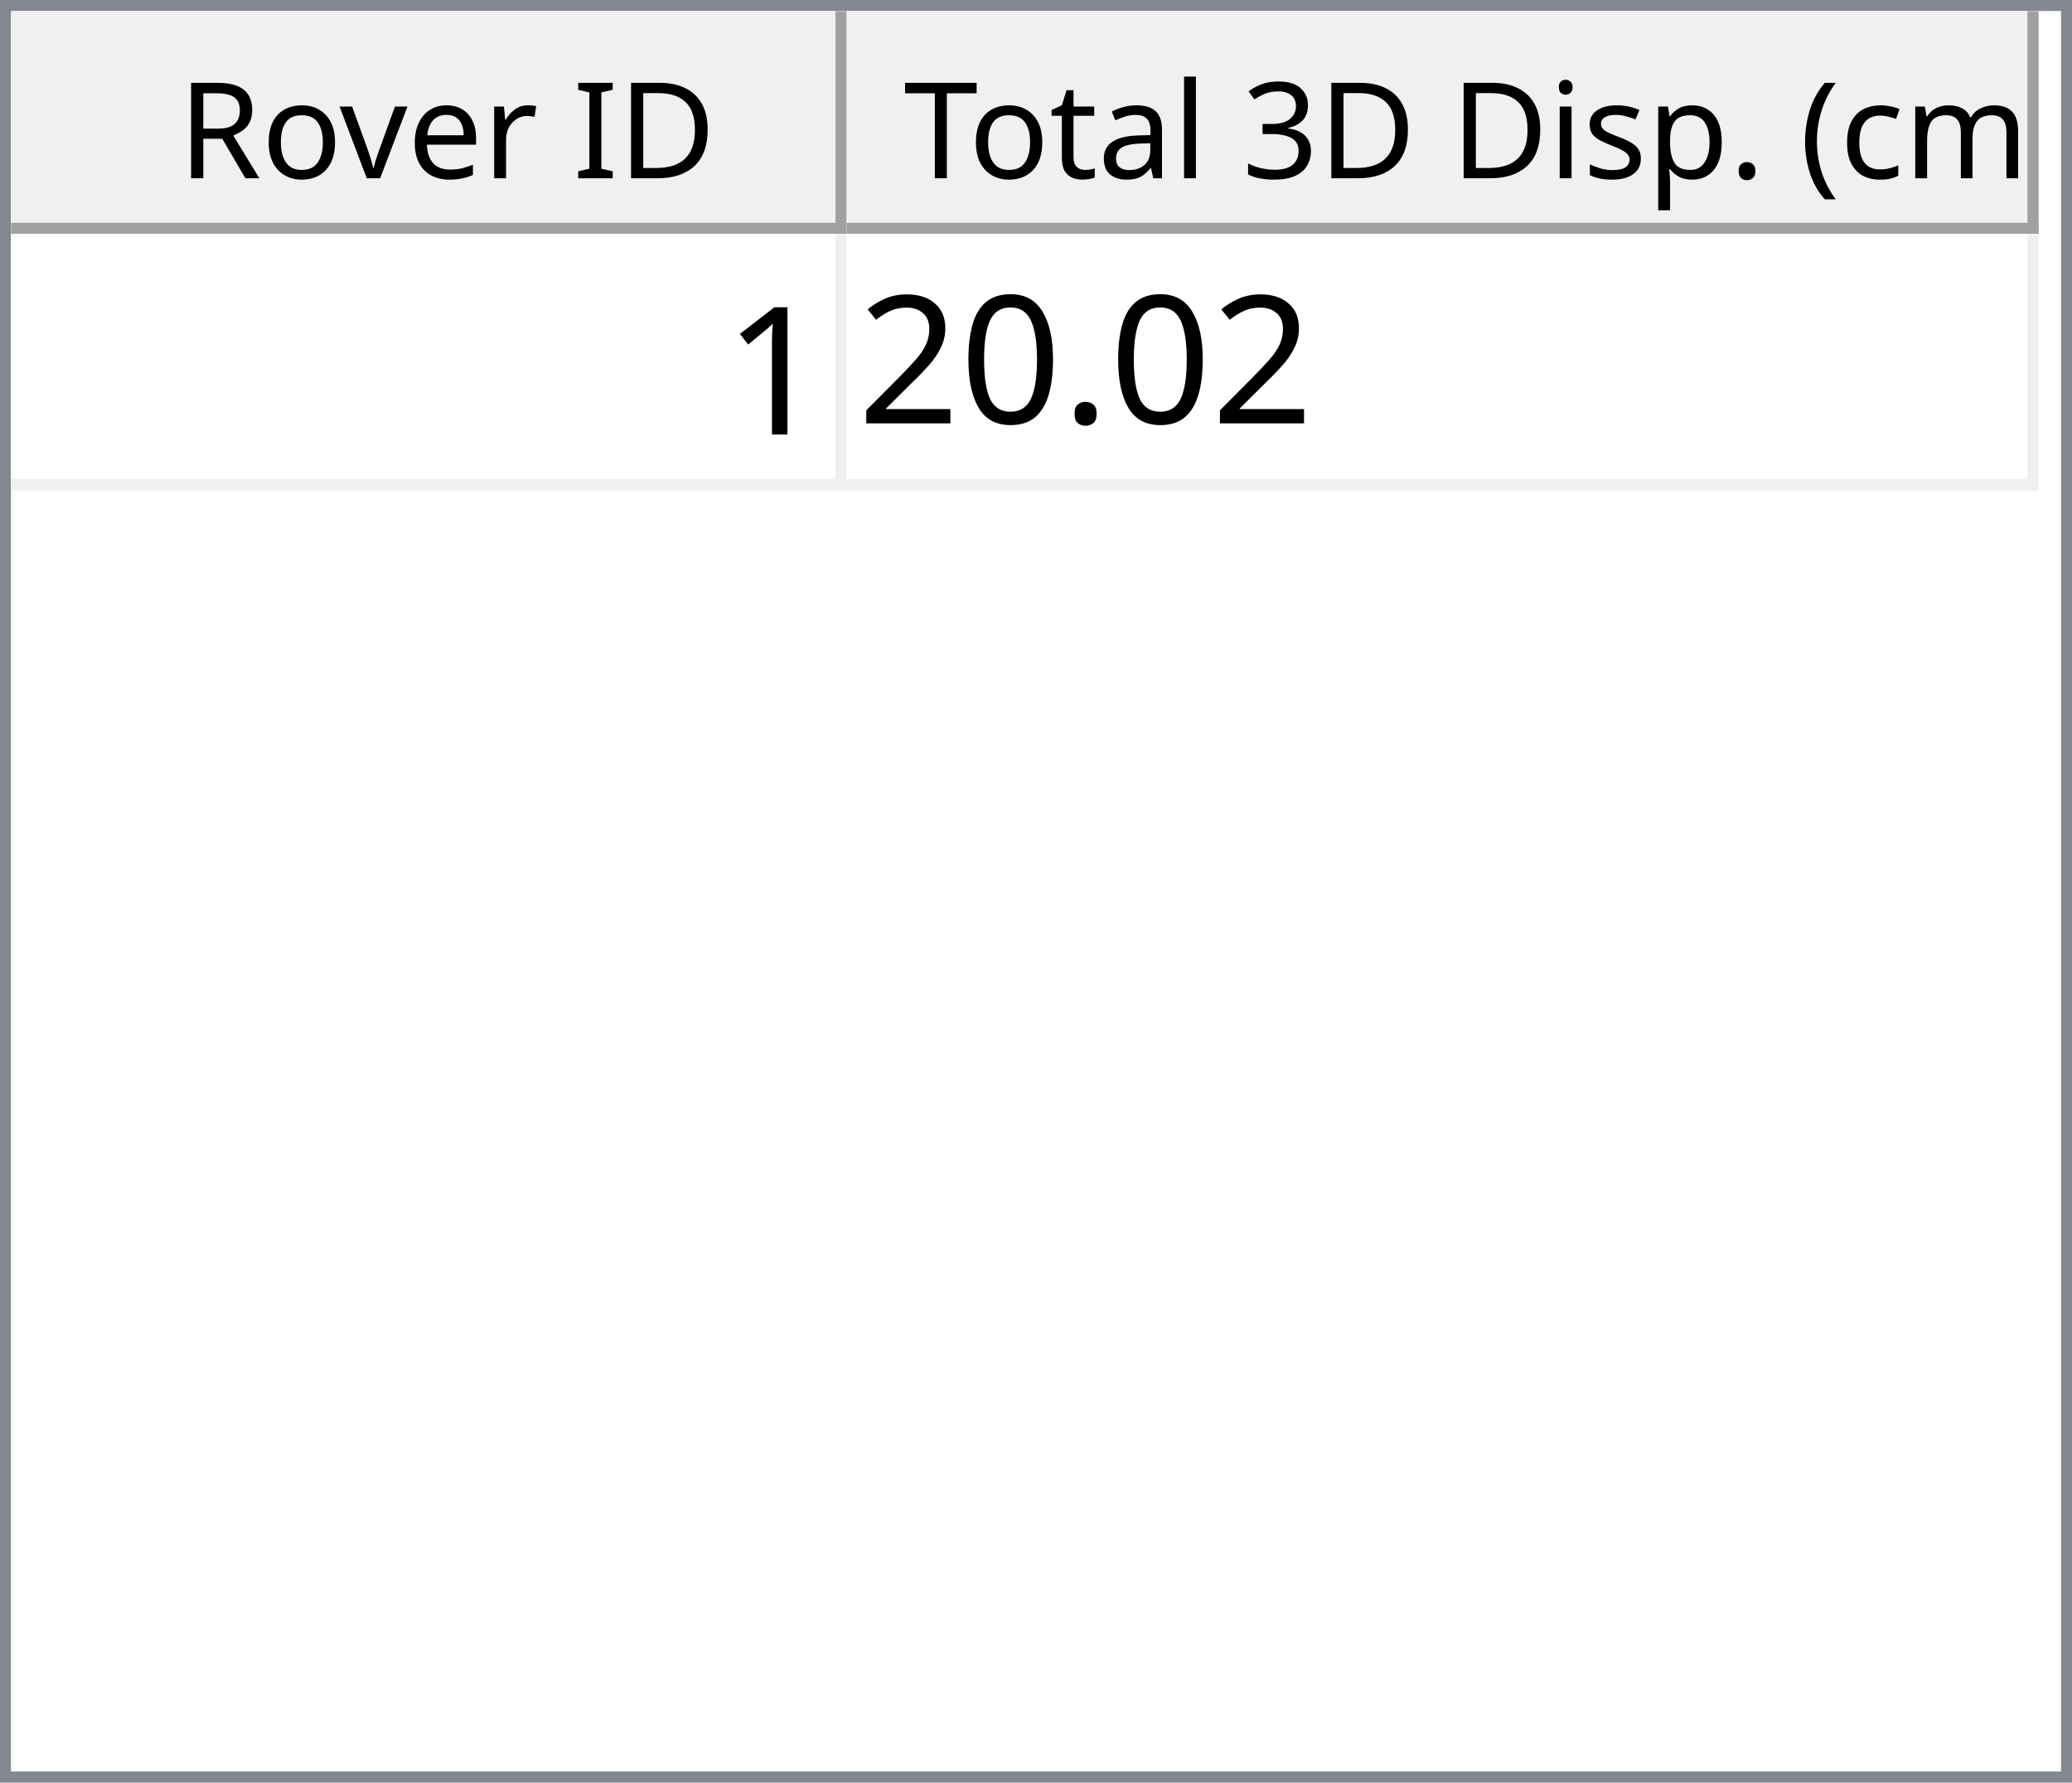
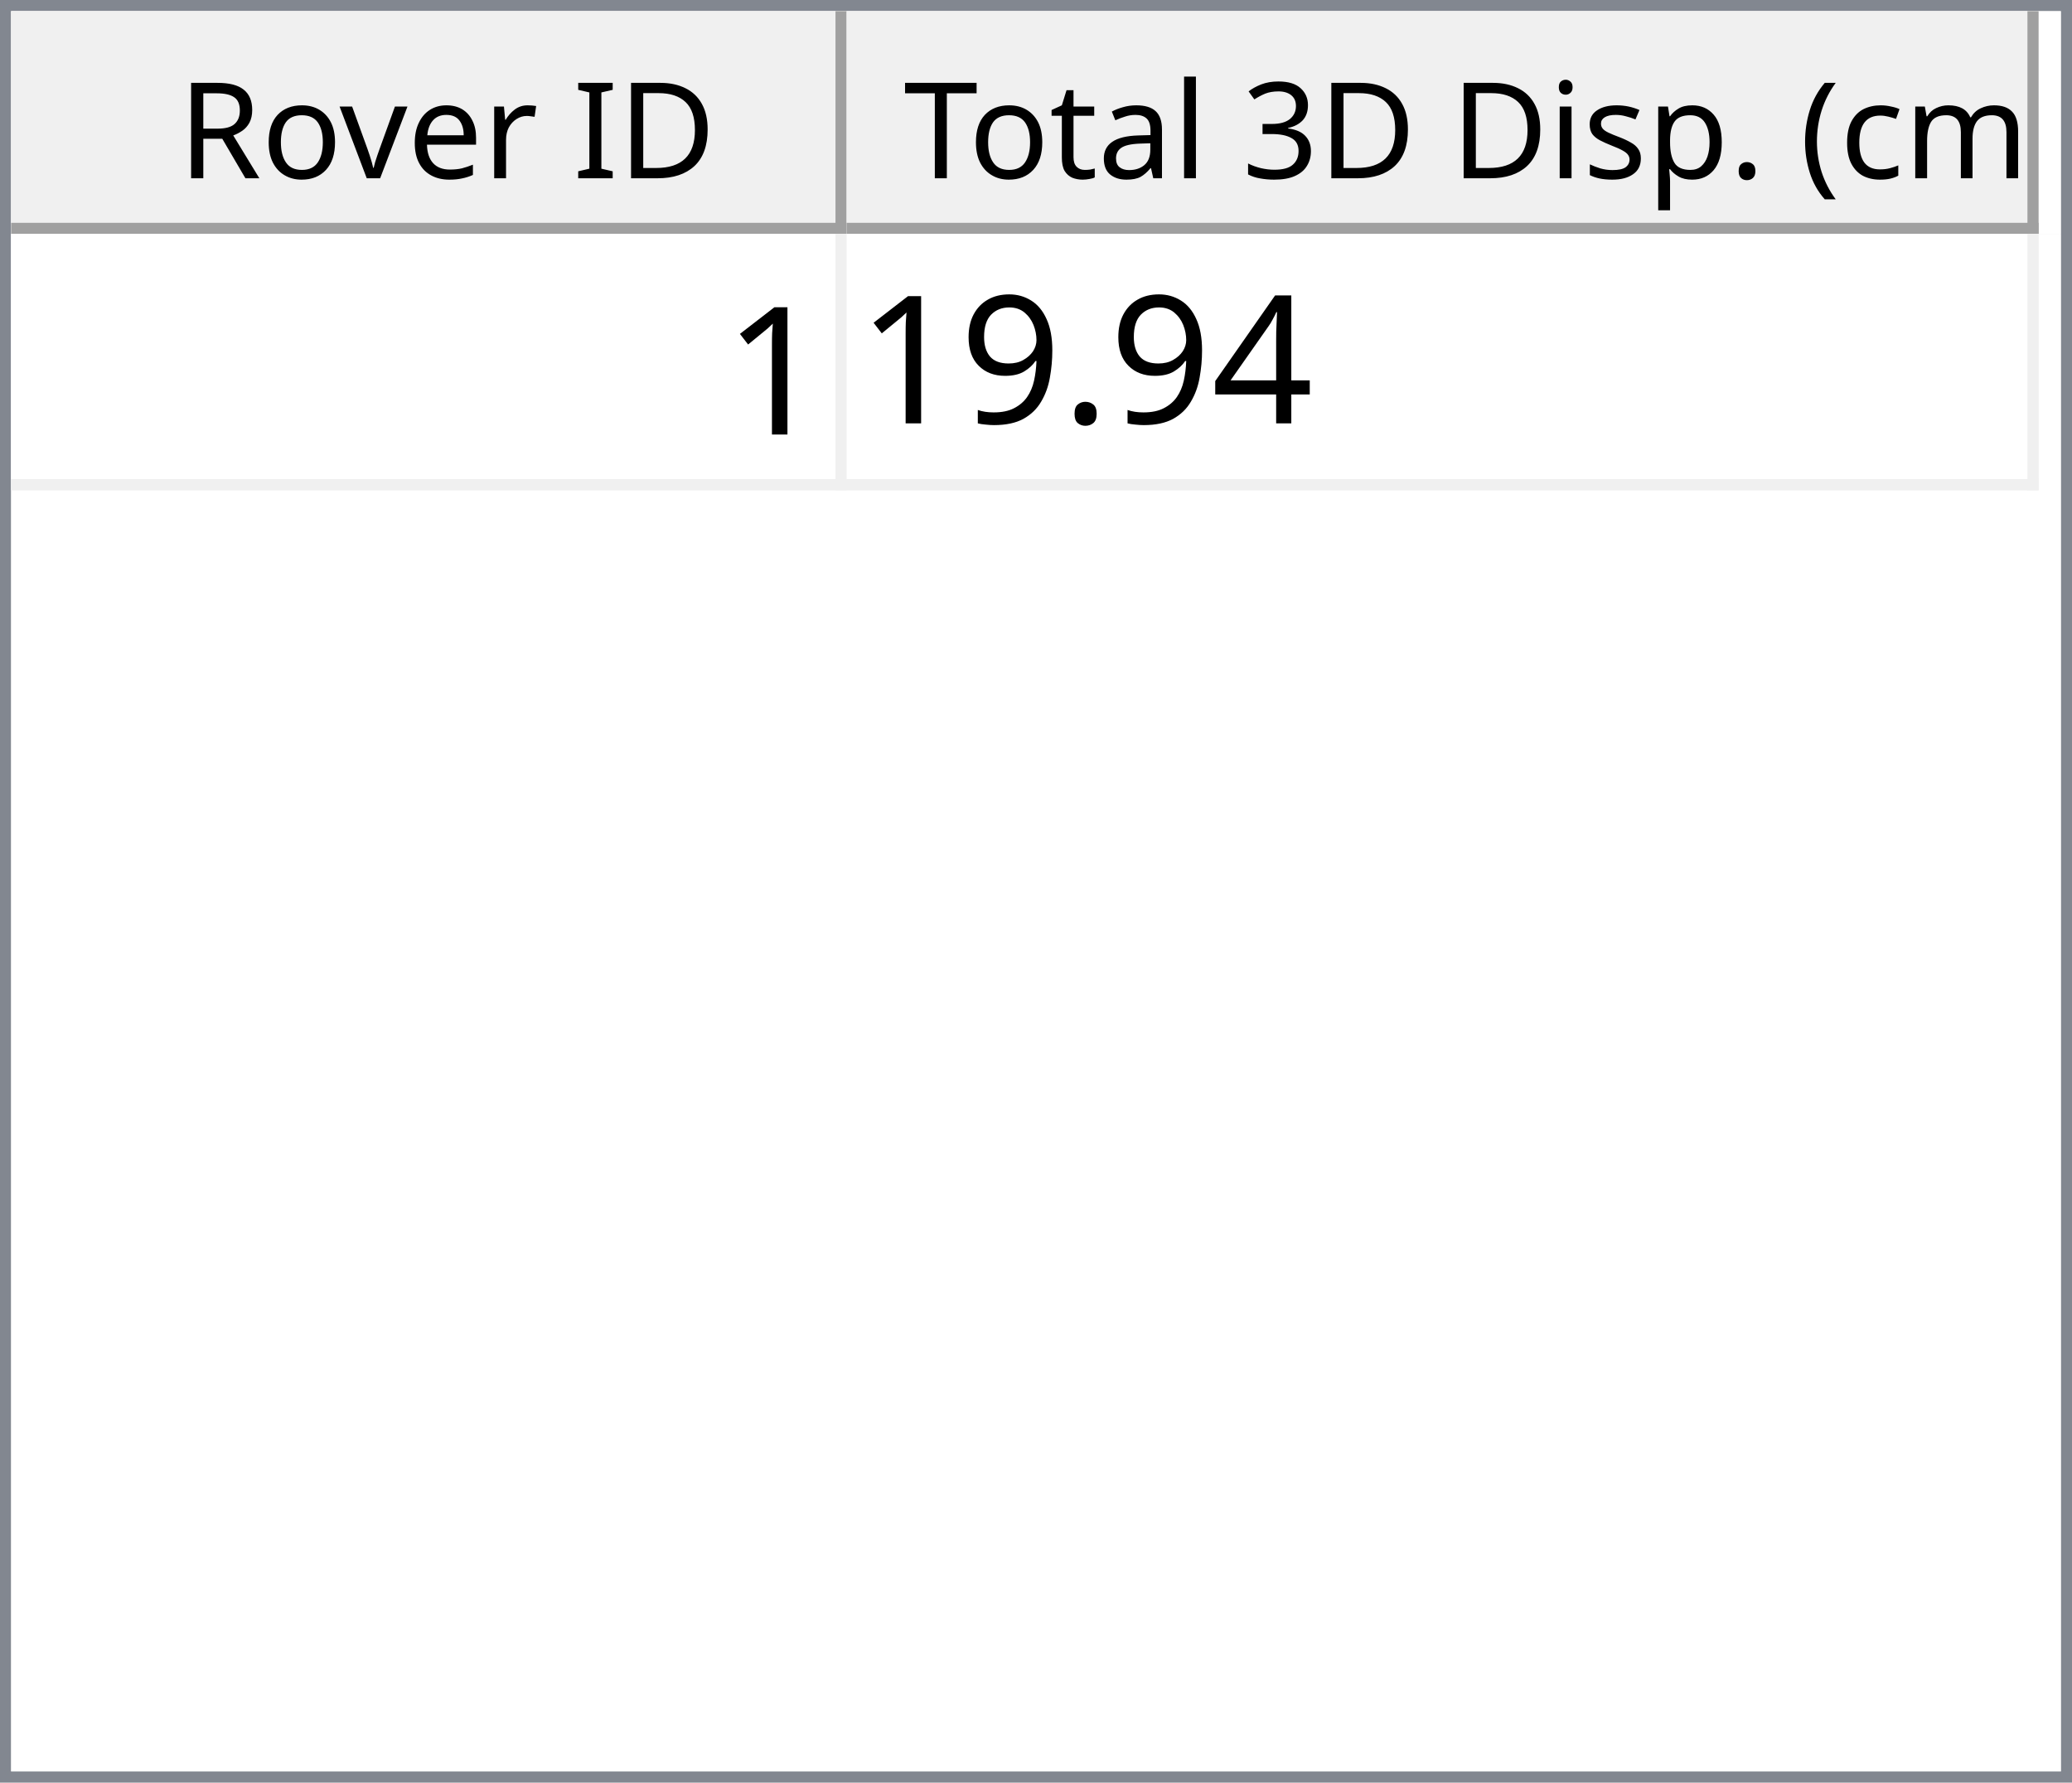
<svg xmlns="http://www.w3.org/2000/svg" style="fill-opacity:1; color-rendering:auto; color-interpolation:auto; text-rendering:auto; stroke:black; stroke-linecap:square; stroke-miterlimit:10; shape-rendering:auto; stroke-opacity:1; fill:black; stroke-dasharray:none; font-weight:normal; stroke-width:1; font-family:'Dialog'; font-style:normal; stroke-linejoin:miter; font-size:12px; stroke-dashoffset:0; image-rendering:auto;" width="186" height="160">
  <defs id="genericDefs" />
  <g>
    <defs id="defs1">
      <clipPath clipPathUnits="userSpaceOnUse" id="clipPath1">
        <path d="M0 0 L186 0 L186 160 L0 160 L0 0 Z" />
      </clipPath>
      <clipPath clipPathUnits="userSpaceOnUse" id="clipPath2">
        <path d="M0 0 L0 160 L186 160 L186 0 Z" />
      </clipPath>
      <clipPath clipPathUnits="userSpaceOnUse" id="clipPath3">
        <path d="M0 0 L0 20 L184 20 L184 0 Z" />
      </clipPath>
      <clipPath clipPathUnits="userSpaceOnUse" id="clipPath4">
        <path d="M0 0 L0 20 L75 20 L75 0 Z" />
      </clipPath>
      <clipPath clipPathUnits="userSpaceOnUse" id="clipPath5">
        <path d="M1 1 L1 19 L74 19 L74 1 Z" />
      </clipPath>
      <clipPath clipPathUnits="userSpaceOnUse" id="clipPath6">
        <path d="M0 0 L0 18 L73 18 L73 0 Z" />
      </clipPath>
      <clipPath clipPathUnits="userSpaceOnUse" id="clipPath7">
        <path d="M-0.5 -0.5 L-0.5 19.5 L74.5 19.5 L74.5 -0.5 Z" />
      </clipPath>
      <clipPath clipPathUnits="userSpaceOnUse" id="clipPath8">
        <path d="M0 0 L0 20 L107 20 L107 0 Z" />
      </clipPath>
      <clipPath clipPathUnits="userSpaceOnUse" id="clipPath9">
        <path d="M1 1 L1 19 L106 19 L106 1 Z" />
      </clipPath>
      <clipPath clipPathUnits="userSpaceOnUse" id="clipPath10">
        <path d="M0 0 L0 18 L105 18 L105 0 Z" />
      </clipPath>
      <clipPath clipPathUnits="userSpaceOnUse" id="clipPath11">
        <path d="M-0.5 -0.5 L-0.5 19.5 L106.5 19.5 L106.5 -0.5 Z" />
      </clipPath>
      <clipPath clipPathUnits="userSpaceOnUse" id="clipPath12">
        <path d="M0 0 L0 138 L184 138 L184 0 Z" />
      </clipPath>
      <clipPath clipPathUnits="userSpaceOnUse" id="clipPath13">
        <path d="M0 0 L0 23 L182 23 L182 0 Z" />
      </clipPath>
      <clipPath clipPathUnits="userSpaceOnUse" id="clipPath14">
        <path d="M-0.5 -0.5 L-0.5 22.5 L181.5 22.5 L181.5 -0.5 Z" />
      </clipPath>
      <clipPath clipPathUnits="userSpaceOnUse" id="clipPath15">
        <path d="M0 0 L0 22 L74 22 L74 0 Z" />
      </clipPath>
      <clipPath clipPathUnits="userSpaceOnUse" id="clipPath16">
        <path d="M0 0 L0 22 L106 22 L106 0 Z" />
      </clipPath>
      <font horiz-adv-x="64.551" id="font1">
        <font-face ascent="107.91" descent="25.098" units-per-em="100" style="font-style:normal; font-family:Segoe UI; font-weight:normal;" />
        <missing-glyph horiz-adv-x="64.551" d="M8.109 0 L8.109 68.266 L56.453 68.266 L56.453 0 L8.109 0 ZM15.328 7.234 L49.219 7.234 L49.219 61.031 L15.328 61.031 L15.328 7.234 Z" />
        <glyph unicode="D" horiz-adv-x="70.117" d="M9.188 0 L9.188 70.016 L28.516 70.016 Q65.531 70.016 65.531 35.891 Q65.531 19.672 55.25 9.836 Q44.969 0 27.734 0 L9.188 0 ZM17.391 62.594 L17.391 7.422 L27.828 7.422 Q41.609 7.422 49.273 14.797 Q56.938 22.172 56.938 35.688 Q56.938 62.594 28.328 62.594 L17.391 62.594 Z" />
        <glyph unicode="I" horiz-adv-x="26.611" d="M17.391 0 L9.188 0 L9.188 70.016 L17.391 70.016 L17.391 0 Z" />
        <glyph unicode=" " horiz-adv-x="27.393" d="" />
        <glyph unicode="r" horiz-adv-x="34.766" d="M34.188 41.891 Q32.078 43.5 28.125 43.5 Q23 43.5 19.555 38.672 Q16.109 33.844 16.109 25.484 L16.109 0 L8.109 0 L8.109 50 L16.109 50 L16.109 39.703 L16.312 39.703 Q18.016 44.969 21.531 47.922 Q25.047 50.875 29.391 50.875 Q32.516 50.875 34.188 50.203 L34.188 41.891 Z" />
        <glyph unicode="e" horiz-adv-x="52.295" d="M48.297 23 L12.984 23 Q13.188 14.656 17.484 10.109 Q21.781 5.562 29.297 5.562 Q37.75 5.562 44.828 11.141 L44.828 3.609 Q38.234 -1.172 27.391 -1.172 Q16.797 -1.172 10.742 5.641 Q4.688 12.453 4.688 24.812 Q4.688 36.469 11.305 43.82 Q17.922 51.172 27.734 51.172 Q37.547 51.172 42.922 44.828 Q48.297 38.484 48.297 27.203 L48.297 23 ZM40.094 29.781 Q40.047 36.719 36.75 40.578 Q33.453 44.438 27.594 44.438 Q21.922 44.438 17.969 40.383 Q14.016 36.328 13.094 29.781 L40.094 29.781 Z" />
        <glyph unicode="v" horiz-adv-x="47.9" d="M47.406 50 L27.484 0 L19.625 0 L0.688 50 L9.469 50 L22.172 13.672 Q23.578 9.672 23.922 6.688 L24.125 6.688 Q24.609 10.453 25.688 13.484 L38.969 50 L47.406 50 Z" />
        <glyph unicode="o" horiz-adv-x="58.594" d="M29 -1.172 Q17.922 -1.172 11.305 5.836 Q4.688 12.844 4.688 24.422 Q4.688 37.016 11.57 44.094 Q18.453 51.172 30.172 51.172 Q41.359 51.172 47.633 44.289 Q53.906 37.406 53.906 25.203 Q53.906 13.234 47.141 6.031 Q40.375 -1.172 29 -1.172 ZM29.594 44.438 Q21.875 44.438 17.383 39.188 Q12.891 33.938 12.891 24.703 Q12.891 15.828 17.43 10.695 Q21.969 5.562 29.594 5.562 Q37.359 5.562 41.531 10.594 Q45.703 15.625 45.703 24.906 Q45.703 34.281 41.531 39.359 Q37.359 44.438 29.594 44.438 Z" />
        <glyph unicode="R" horiz-adv-x="59.814" d="M59.375 0 L49.609 0 L37.891 19.625 Q36.281 22.359 34.766 24.289 Q33.25 26.219 31.664 27.438 Q30.078 28.656 28.25 29.219 Q26.422 29.781 24.125 29.781 L17.391 29.781 L17.391 0 L9.188 0 L9.188 70.016 L30.078 70.016 Q34.672 70.016 38.555 68.867 Q42.438 67.719 45.289 65.375 Q48.141 63.031 49.758 59.547 Q51.375 56.062 51.375 51.375 Q51.375 47.703 50.273 44.656 Q49.172 41.609 47.148 39.211 Q45.125 36.812 42.266 35.133 Q39.406 33.453 35.844 32.516 L35.844 32.328 Q37.594 31.547 38.891 30.547 Q40.188 29.547 41.359 28.18 Q42.531 26.812 43.68 25.078 Q44.828 23.344 46.234 21.047 L59.375 0 ZM17.391 62.594 L17.391 37.203 L28.516 37.203 Q31.594 37.203 34.203 38.133 Q36.812 39.062 38.719 40.797 Q40.625 42.531 41.703 45.047 Q42.781 47.562 42.781 50.688 Q42.781 56.297 39.141 59.445 Q35.5 62.594 28.609 62.594 L17.391 62.594 Z" />
        <glyph unicode=")" horiz-adv-x="30.176" d="M8.297 -15.922 L1.172 -15.922 Q16.406 2.344 16.406 26.812 Q16.406 51.469 1.078 70.016 L8.297 70.016 Q23.531 52.156 23.531 26.703 Q23.531 1.375 8.297 -15.922 Z" />
        <glyph unicode="m" horiz-adv-x="86.133" d="M79.109 0 L71.094 0 L71.094 28.719 Q71.094 37.016 68.531 40.727 Q65.969 44.438 59.906 44.438 Q54.781 44.438 51.195 39.75 Q47.609 35.062 47.609 28.516 L47.609 0 L39.594 0 L39.594 29.688 Q39.594 44.438 28.219 44.438 Q22.953 44.438 19.531 40.016 Q16.109 35.594 16.109 28.516 L16.109 0 L8.109 0 L8.109 50 L16.109 50 L16.109 42.094 L16.312 42.094 Q21.625 51.172 31.844 51.172 Q36.969 51.172 40.773 48.312 Q44.578 45.453 46 40.828 Q51.562 51.172 62.594 51.172 Q79.109 51.172 79.109 30.812 L79.109 0 Z" />
        <glyph unicode="c" horiz-adv-x="46.191" d="M42.188 2.297 Q36.422 -1.172 28.516 -1.172 Q17.828 -1.172 11.258 5.789 Q4.688 12.75 4.688 23.828 Q4.688 36.188 11.766 43.68 Q18.844 51.172 30.672 51.172 Q37.25 51.172 42.281 48.734 L42.281 40.531 Q36.719 44.438 30.375 44.438 Q22.703 44.438 17.797 38.945 Q12.891 33.453 12.891 24.516 Q12.891 15.719 17.508 10.641 Q22.125 5.562 29.891 5.562 Q36.422 5.562 42.188 9.906 L42.188 2.297 Z" />
        <glyph unicode="(" horiz-adv-x="30.176" d="M29.109 -15.922 L21.969 -15.922 Q6.844 1.375 6.844 26.703 Q6.844 52.156 21.969 70.016 L29.203 70.016 Q13.875 51.469 13.875 26.812 Q13.875 2.344 29.109 -15.922 Z" />
        <glyph unicode="." horiz-adv-x="21.68" d="M10.891 -1.078 Q8.641 -1.078 7.055 0.539 Q5.469 2.156 5.469 4.391 Q5.469 6.641 7.055 8.273 Q8.641 9.906 10.891 9.906 Q13.188 9.906 14.797 8.273 Q16.406 6.641 16.406 4.391 Q16.406 2.156 14.797 0.539 Q13.188 -1.078 10.891 -1.078 Z" />
        <glyph unicode="p" horiz-adv-x="58.789" d="M16.312 7.234 L16.109 7.234 L16.109 -23 L8.109 -23 L8.109 50 L16.109 50 L16.109 41.219 L16.312 41.219 Q22.219 51.172 33.594 51.172 Q43.266 51.172 48.688 44.461 Q54.109 37.75 54.109 26.469 Q54.109 13.922 48 6.375 Q41.891 -1.172 31.297 -1.172 Q21.578 -1.172 16.312 7.234 ZM16.109 27.391 L16.109 20.406 Q16.109 14.203 20.141 9.883 Q24.172 5.562 30.375 5.562 Q37.641 5.562 41.773 11.133 Q45.906 16.703 45.906 26.609 Q45.906 34.969 42.047 39.703 Q38.188 44.438 31.594 44.438 Q24.609 44.438 20.359 39.578 Q16.109 34.719 16.109 27.391 Z" />
        <glyph unicode="s" horiz-adv-x="42.432" d="M5.078 1.812 L5.078 10.406 Q11.625 5.562 19.484 5.562 Q30.031 5.562 30.031 12.594 Q30.031 14.594 29.125 15.992 Q28.219 17.391 26.68 18.461 Q25.141 19.531 23.07 20.383 Q21 21.234 18.609 22.172 Q15.281 23.484 12.766 24.828 Q10.25 26.172 8.57 27.859 Q6.891 29.547 6.031 31.695 Q5.172 33.844 5.172 36.719 Q5.172 40.234 6.789 42.945 Q8.406 45.656 11.086 47.484 Q13.766 49.312 17.211 50.242 Q20.656 51.172 24.312 51.172 Q30.812 51.172 35.938 48.922 L35.938 40.828 Q30.422 44.438 23.25 44.438 Q21 44.438 19.195 43.922 Q17.391 43.406 16.094 42.477 Q14.797 41.547 14.086 40.258 Q13.375 38.969 13.375 37.406 Q13.375 35.453 14.086 34.133 Q14.797 32.812 16.164 31.789 Q17.531 30.766 19.484 29.938 Q21.438 29.109 23.922 28.125 Q27.25 26.859 29.883 25.516 Q32.516 24.172 34.375 22.484 Q36.234 20.797 37.234 18.602 Q38.234 16.406 38.234 13.375 Q38.234 9.672 36.602 6.938 Q34.969 4.203 32.234 2.398 Q29.5 0.594 25.93 -0.289 Q22.359 -1.172 18.453 -1.172 Q10.75 -1.172 5.078 1.812 Z" />
        <glyph unicode="i" horiz-adv-x="24.219" d="M12.203 62.703 Q10.062 62.703 8.547 64.164 Q7.031 65.625 7.031 67.875 Q7.031 70.125 8.547 71.609 Q10.062 73.094 12.203 73.094 Q14.406 73.094 15.945 71.609 Q17.484 70.125 17.484 67.875 Q17.484 65.719 15.945 64.211 Q14.406 62.703 12.203 62.703 ZM16.109 0 L8.109 0 L8.109 50 L16.109 50 L16.109 0 Z" />
        <glyph unicode="3" horiz-adv-x="53.906" d="M46.531 19.828 Q46.531 15.094 44.75 11.211 Q42.969 7.328 39.719 4.57 Q36.469 1.812 31.93 0.297 Q27.391 -1.219 21.922 -1.219 Q11.922 -1.219 6 2.594 L6 11.188 Q13.094 5.609 22.219 5.609 Q25.875 5.609 28.828 6.539 Q31.781 7.469 33.906 9.227 Q36.031 10.984 37.18 13.477 Q38.328 15.969 38.328 19.094 Q38.328 32.812 18.797 32.812 L12.984 32.812 L12.984 39.594 L18.5 39.594 Q35.797 39.594 35.797 52.484 Q35.797 64.406 22.609 64.406 Q15.188 64.406 8.688 59.422 L8.688 67.188 Q15.375 71.188 24.609 71.188 Q29 71.188 32.57 69.969 Q36.141 68.75 38.68 66.555 Q41.219 64.359 42.609 61.281 Q44 58.203 44 54.5 Q44 40.672 30.031 36.719 L30.031 36.531 Q33.594 36.141 36.625 34.797 Q39.656 33.453 41.852 31.305 Q44.047 29.156 45.289 26.25 Q46.531 23.344 46.531 19.828 Z" />
        <glyph unicode="l" horiz-adv-x="24.219" d="M16.109 0 L8.109 0 L8.109 74.031 L16.109 74.031 L16.109 0 Z" />
        <glyph unicode="a" horiz-adv-x="50.879" d="M43.891 0 L35.891 0 L35.891 7.812 L35.688 7.812 Q30.469 -1.172 20.312 -1.172 Q12.844 -1.172 8.617 2.781 Q4.391 6.734 4.391 13.281 Q4.391 27.297 20.906 29.594 L35.891 31.688 Q35.891 44.438 25.594 44.438 Q16.547 44.438 9.281 38.281 L9.281 46.484 Q16.656 51.172 26.266 51.172 Q43.891 51.172 43.891 32.516 L43.891 0 ZM35.891 25.297 L23.828 23.641 Q18.266 22.859 15.43 20.875 Q12.594 18.891 12.594 13.875 Q12.594 10.203 15.211 7.883 Q17.828 5.562 22.172 5.562 Q28.125 5.562 32.008 9.742 Q35.891 13.922 35.891 20.312 L35.891 25.297 Z" />
        <glyph unicode="t" horiz-adv-x="33.887" d="M31.297 0.484 Q28.469 -1.078 23.828 -1.078 Q10.688 -1.078 10.688 13.578 L10.688 43.172 L2.094 43.172 L2.094 50 L10.688 50 L10.688 62.203 L18.703 64.797 L18.703 50 L31.297 50 L31.297 43.172 L18.703 43.172 L18.703 14.984 Q18.703 9.969 20.414 7.82 Q22.125 5.672 26.078 5.672 Q29.109 5.672 31.297 7.328 L31.297 0.484 Z" />
        <glyph unicode="T" horiz-adv-x="52.393" d="M50.594 62.594 L30.375 62.594 L30.375 0 L22.172 0 L22.172 62.594 L2 62.594 L2 70.016 L50.594 70.016 L50.594 62.594 Z" />
      </font>
      <font horiz-adv-x="75.0" id="font2">
        <font-face ascent="100.537" descent="21.973" units-per-em="100" style="font-style:normal; font-family:sans-serif; font-weight:normal;" />
        <missing-glyph horiz-adv-x="75.0" d="M12.5 0 L12.5 62.5 L62.5 62.5 L62.5 0 L12.5 0 ZM14.062 1.562 L60.938 1.562 L60.938 60.938 L14.062 60.938 L14.062 1.562 Z" />
        <glyph unicode="1" horiz-adv-x="55.615" d="M37.25 0 L28.469 0 L28.469 56 Q25.297 52.984 20.141 49.953 Q14.984 46.922 10.891 45.406 L10.891 53.906 Q18.266 57.375 23.781 62.305 Q29.297 67.234 31.594 71.875 L37.25 71.875 L37.25 0 Z" />
+         <glyph unicode="4" horiz-adv-x="55.615" d="M32.328 0 L32.328 17.141 L1.266 17.141 L1.266 25.203 L33.938 71.578 L41.109 71.578 L41.109 25.203 L50.781 25.203 L50.781 17.141 L41.109 17.141 L41.109 0 L32.328 0 ZM32.328 25.203 L32.328 57.469 L9.906 25.203 L32.328 25.203 Z" />
        <glyph unicode="." horiz-adv-x="27.783" d="M9.078 0 L9.078 10.016 L19.094 10.016 L19.094 0 L9.078 0 Z" />
-         <glyph unicode="0" horiz-adv-x="55.615" d="M4.156 35.297 Q4.156 48 6.766 55.742 Q9.375 63.484 14.523 67.68 Q19.672 71.875 27.484 71.875 Q33.25 71.875 37.594 69.555 Q41.938 67.234 44.773 62.867 Q47.609 58.5 49.219 52.227 Q50.828 45.953 50.828 35.297 Q50.828 22.703 48.242 14.969 Q45.656 7.234 40.508 3.008 Q35.359 -1.219 27.484 -1.219 Q17.141 -1.219 11.234 6.203 Q4.156 15.141 4.156 35.297 ZM13.188 35.297 Q13.188 17.672 17.312 11.836 Q21.438 6 27.484 6 Q33.547 6 37.672 11.859 Q41.797 17.719 41.797 35.297 Q41.797 52.984 37.672 58.789 Q33.547 64.594 27.391 64.594 Q21.344 64.594 17.719 59.469 Q13.188 52.938 13.188 35.297 Z" />
-         <glyph unicode="2" horiz-adv-x="55.615" d="M50.344 8.453 L50.344 0 L3.031 0 Q2.938 3.172 4.047 6.109 Q5.859 10.938 9.836 15.625 Q13.812 20.312 21.344 26.469 Q33.016 36.031 37.117 41.625 Q41.219 47.219 41.219 52.203 Q41.219 57.422 37.477 61.008 Q33.734 64.594 27.734 64.594 Q21.391 64.594 17.578 60.789 Q13.766 56.984 13.719 50.25 L4.688 51.172 Q5.609 61.281 11.664 66.578 Q17.719 71.875 27.938 71.875 Q38.234 71.875 44.242 66.164 Q50.25 60.453 50.25 52 Q50.25 47.703 48.492 43.555 Q46.734 39.406 42.656 34.812 Q38.578 30.219 29.109 22.219 Q21.188 15.578 18.945 13.211 Q16.703 10.844 15.234 8.453 L50.344 8.453 Z" />
+         <glyph unicode="9" horiz-adv-x="55.615" d="M5.469 16.547 L13.922 17.328 Q14.984 11.375 18.016 8.688 Q21.047 6 25.781 6 Q29.828 6 32.883 7.859 Q35.938 9.719 37.891 12.82 Q39.844 15.922 41.164 21.195 Q42.484 26.469 42.484 31.938 Q42.484 32.516 42.438 33.688 Q39.797 29.5 35.234 26.883 Q30.672 24.266 25.344 24.266 Q16.453 24.266 10.305 30.711 Q4.156 37.156 4.156 47.703 Q4.156 58.594 10.578 65.234 Q17 71.875 26.656 71.875 Q33.641 71.875 39.43 68.117 Q45.219 64.359 48.219 57.398 Q51.219 50.438 51.219 37.25 Q51.219 23.531 48.242 15.406 Q45.266 7.281 39.383 3.031 Q33.5 -1.219 25.594 -1.219 Q17.188 -1.219 11.867 3.445 Q6.547 8.109 5.469 16.547 ZM41.453 48.141 Q41.453 55.719 37.43 60.156 Q33.406 64.594 27.734 64.594 Q21.875 64.594 17.531 59.812 Q13.188 55.031 13.188 47.406 Q13.188 40.578 17.312 36.305 Q21.438 32.031 27.484 32.031 Q33.594 32.031 37.523 36.305 Q41.453 40.578 41.453 48.141 Z" />
      </font>
    </defs>
    <g style="fill:white; stroke:white;">
      <rect x="0" y="0" width="186" style="clip-path:url(#clipPath1); stroke:none;" height="160" />
    </g>
    <g style="fill:white; text-rendering:optimizeSpeed; color-rendering:optimizeSpeed; image-rendering:optimizeSpeed; shape-rendering:crispEdges; stroke:white; color-interpolation:sRGB;">
      <rect x="0" width="186" height="160" y="0" style="stroke:none;" />
      <path style="stroke:none;" d="M0 160 L186 160 L186 0 L0 0 Z" />
    </g>
    <g style="fill:rgb(240,240,240); font-family:'Segoe UI'; stroke:rgb(240,240,240);">
      <rect x="0" y="0" width="186" style="clip-path:url(#clipPath2); stroke:none;" height="160" />
    </g>
    <g style="fill:rgb(130,135,144); font-family:'Segoe UI'; stroke:rgb(130,135,144);">
      <path d="M0 0 L186 0 L186 160 L0 160 L0 0 ZM1 1 L185 1 L185 159 L1 159 L1 1 Z" style="fill-rule:evenodd; clip-path:url(#clipPath2); stroke:none;" />
    </g>
    <g style="fill:white; font-family:'Segoe UI'; stroke:white;" transform="translate(1,1)">
      <rect x="0" y="0" width="184" style="clip-path:url(#clipPath3); stroke:none;" height="20" />
    </g>
    <g style="fill:rgb(240,240,240); font-family:'Segoe UI'; stroke:rgb(240,240,240);" transform="translate(1,1)">
      <rect x="0" y="0" width="75" style="clip-path:url(#clipPath4); stroke:none;" height="20" />
    </g>
    <g style="font-family:'Segoe UI';" transform="translate(2,2)">
      <text x="14" xml:space="preserve" y="14" style="clip-path:url(#clipPath6); stroke:none;">Rover ID</text>
    </g>
    <g style="fill:rgb(160,160,160); font-family:'Segoe UI'; stroke:rgb(160,160,160); stroke-linejoin:bevel;" transform="translate(1.5,1.5)">
      <line x1="74" x2="74" y1="0" style="fill:none; clip-path:url(#clipPath7);" y2="19" />
    </g>
    <g style="fill:rgb(160,160,160); font-family:'Segoe UI'; stroke:rgb(160,160,160); stroke-linejoin:bevel;" transform="matrix(1,0,0,1,1,1) translate(0.5,0.5)">
      <line x1="0" x2="74" y1="19" style="fill:none; clip-path:url(#clipPath7);" y2="19" />
    </g>
    <g style="fill:rgb(240,240,240); font-family:'Segoe UI'; stroke:rgb(240,240,240);" transform="translate(76,1)">
      <rect x="0" y="0" width="107" style="clip-path:url(#clipPath8); stroke:none;" height="20" />
    </g>
    <g style="font-family:'Segoe UI';" transform="translate(77,2)">
      <text x="1" xml:space="preserve" y="14" style="clip-path:url(#clipPath10); stroke:none;"> Total 3D Disp. (cm)</text>
    </g>
    <g style="fill:rgb(160,160,160); font-family:'Segoe UI'; stroke:rgb(160,160,160); stroke-linejoin:bevel;" transform="translate(76.5,1.5)">
      <line x1="106" x2="106" y1="0" style="fill:none; clip-path:url(#clipPath11);" y2="19" />
    </g>
    <g style="fill:rgb(160,160,160); font-family:'Segoe UI'; stroke:rgb(160,160,160); stroke-linejoin:bevel;" transform="matrix(1,0,0,1,76,1) translate(0.5,0.5)">
      <line x1="0" x2="106" y1="19" style="fill:none; clip-path:url(#clipPath11);" y2="19" />
    </g>
    <g style="fill:white; font-family:'Segoe UI'; stroke:white;" transform="translate(1,21)">
      <rect x="0" y="0" width="184" style="clip-path:url(#clipPath12); stroke:none;" height="138" />
    </g>
    <g style="fill:rgb(240,240,240); font-size:16px; font-family:sans-serif; stroke:rgb(240,240,240);" transform="translate(1,21)">
      <rect x="0" y="0" width="182" style="clip-path:url(#clipPath13); stroke:none;" height="23" />
      <line transform="translate(0.5,0.5)" x1="0" x2="181" y1="22" style="clip-path:url(#clipPath14); fill:none; stroke-linejoin:bevel;" y2="22" />
    </g>
    <g transform="matrix(1,0,0,1,1,21) translate(0.5,0.5)" style="fill:rgb(240,240,240); font-size:16px; font-family:sans-serif; stroke:rgb(240,240,240); stroke-linejoin:bevel;">
      <line x1="74" x2="74" y1="0" style="fill:none; clip-path:url(#clipPath14);" y2="22" />
    </g>
    <g transform="matrix(1,0,0,1,1,21) translate(0.5,0.5)" style="fill:rgb(240,240,240); font-size:16px; font-family:sans-serif; stroke:rgb(240,240,240); stroke-linejoin:bevel;">
      <line x1="181" x2="181" y1="0" style="fill:none; clip-path:url(#clipPath14);" y2="22" />
    </g>
    <g style="fill:white; font-size:16px; font-family:sans-serif; stroke:white;" transform="matrix(1,0,0,1,1,21)">
      <rect x="0" y="0" width="74" style="clip-path:url(#clipPath15); stroke:none;" height="22" />
      <text x="64" y="18" style="fill:black; clip-path:url(#clipPath15); stroke:none;" xml:space="preserve">1</text>
    </g>
    <g style="fill:white; font-size:16px; font-family:sans-serif; stroke:white;" transform="matrix(1,0,0,1,1,21) translate(75,0)">
      <rect x="0" y="0" width="106" style="clip-path:url(#clipPath16); stroke:none;" height="22" />
-       <text x="1" y="17" style="fill:black; clip-path:url(#clipPath16); stroke:none;" xml:space="preserve">20.02</text>
+       <text x="1" y="17" style="fill:black; clip-path:url(#clipPath16); stroke:none;" xml:space="preserve">19.94</text>
    </g>
  </g>
</svg>
